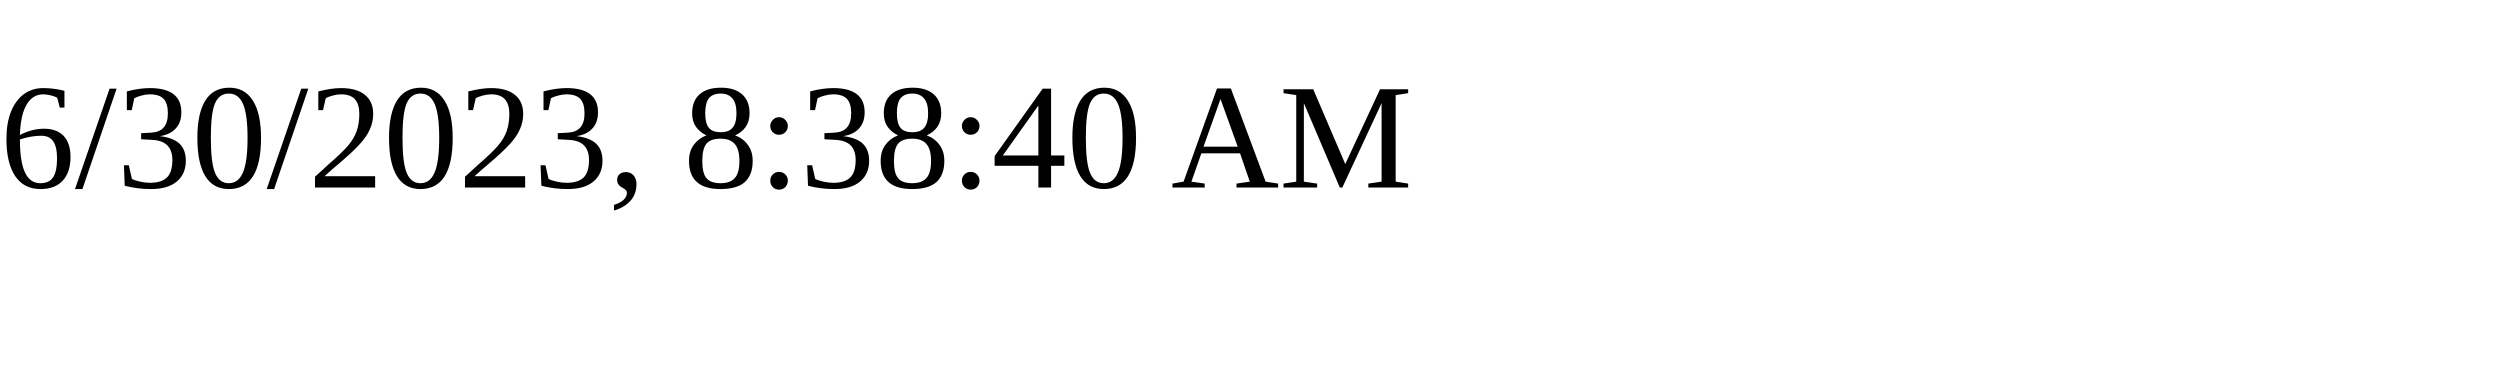
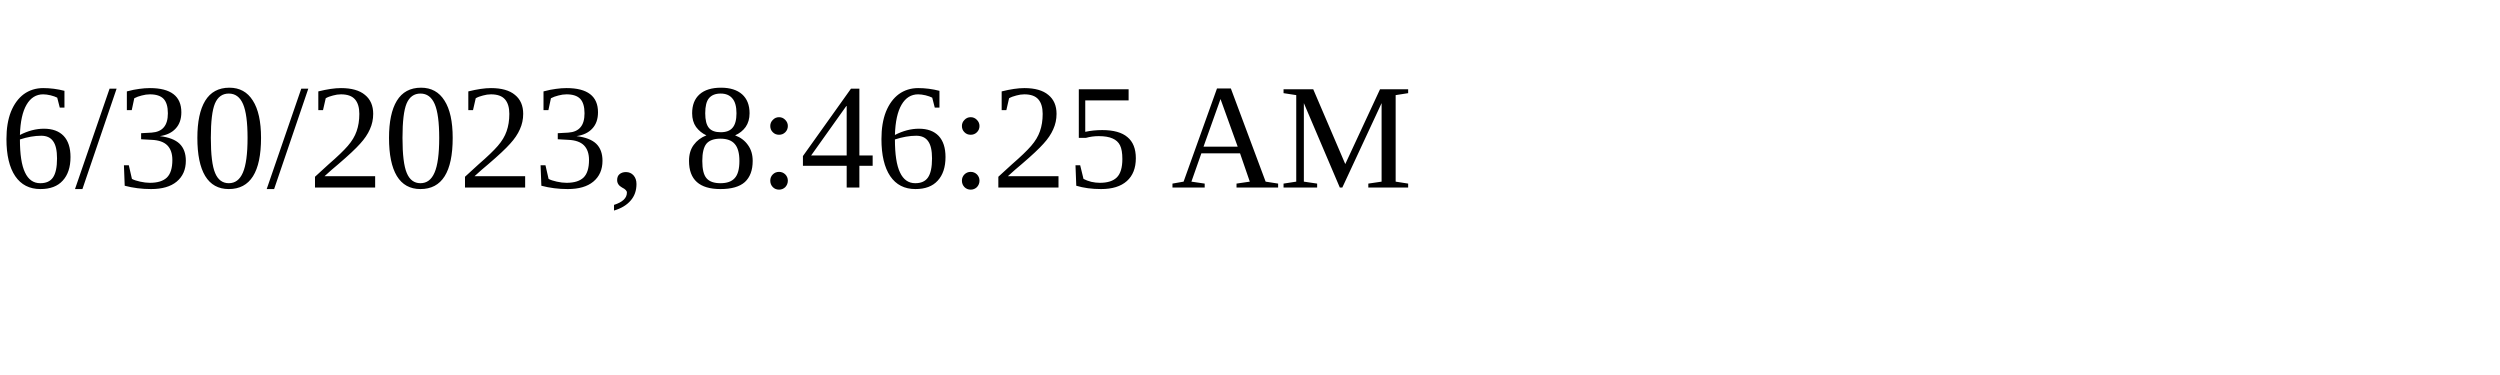
<svg xmlns="http://www.w3.org/2000/svg" height="30" width="200">
-   <text x="0" y="15">6/30/2023, 8:38:40 AM</text>
+   <text x="0" y="15">6/30/2023, 8:46:25 AM</text>
</svg>
